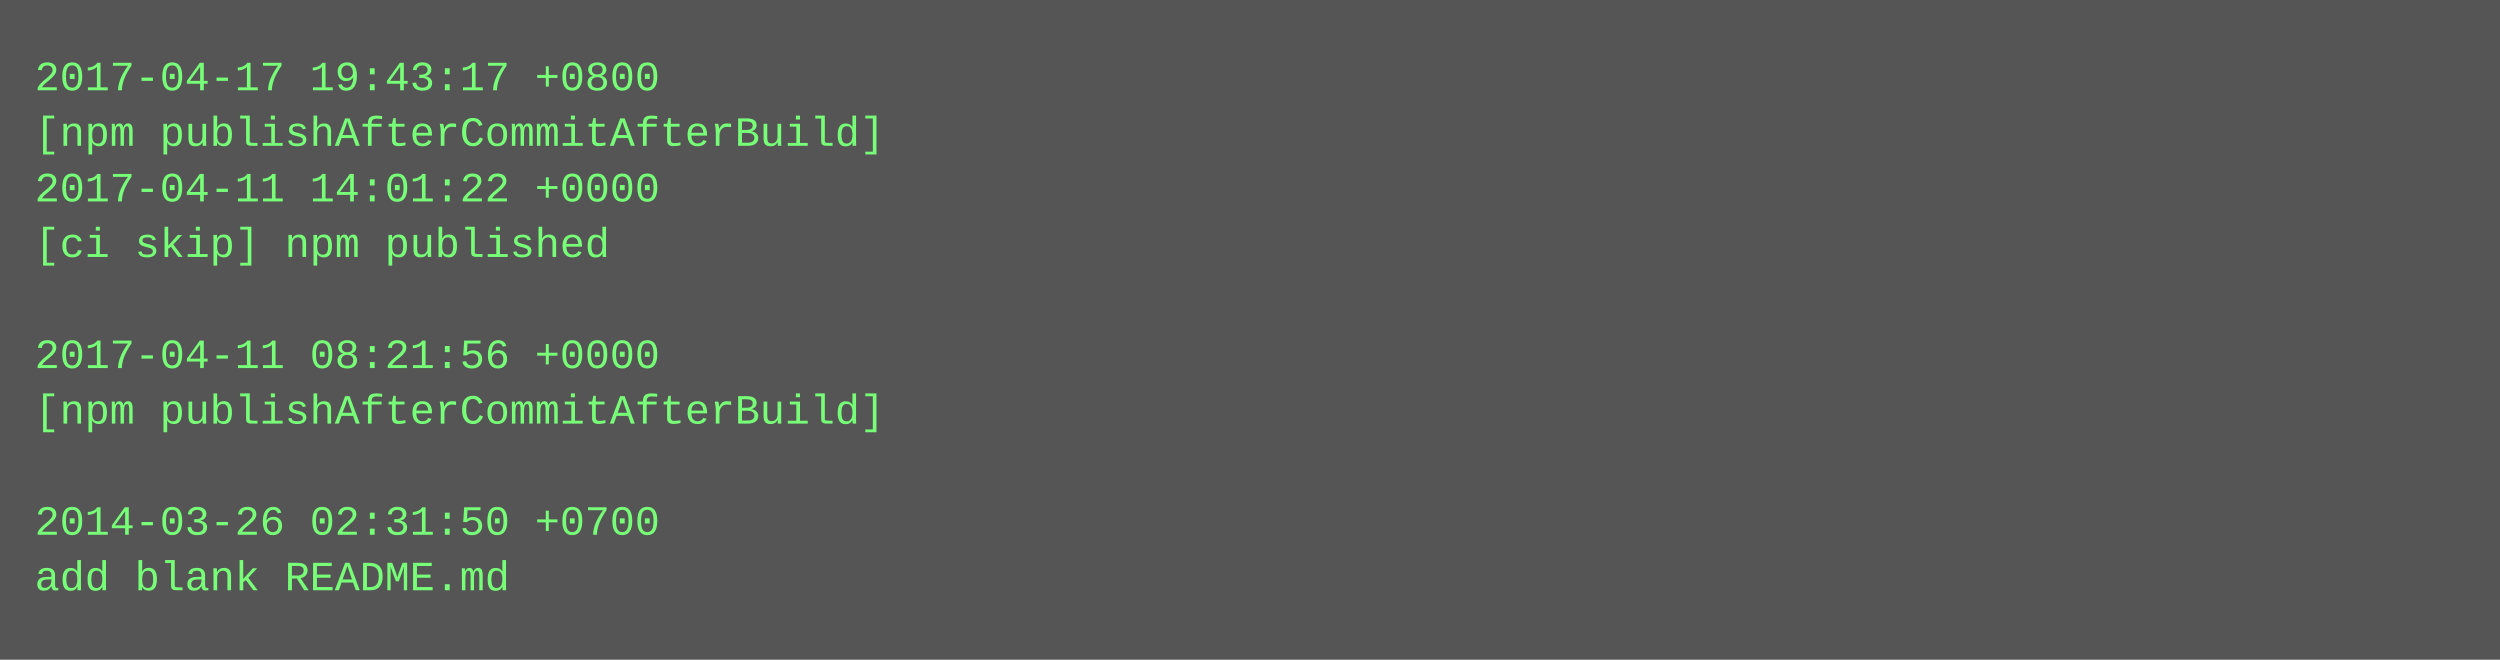
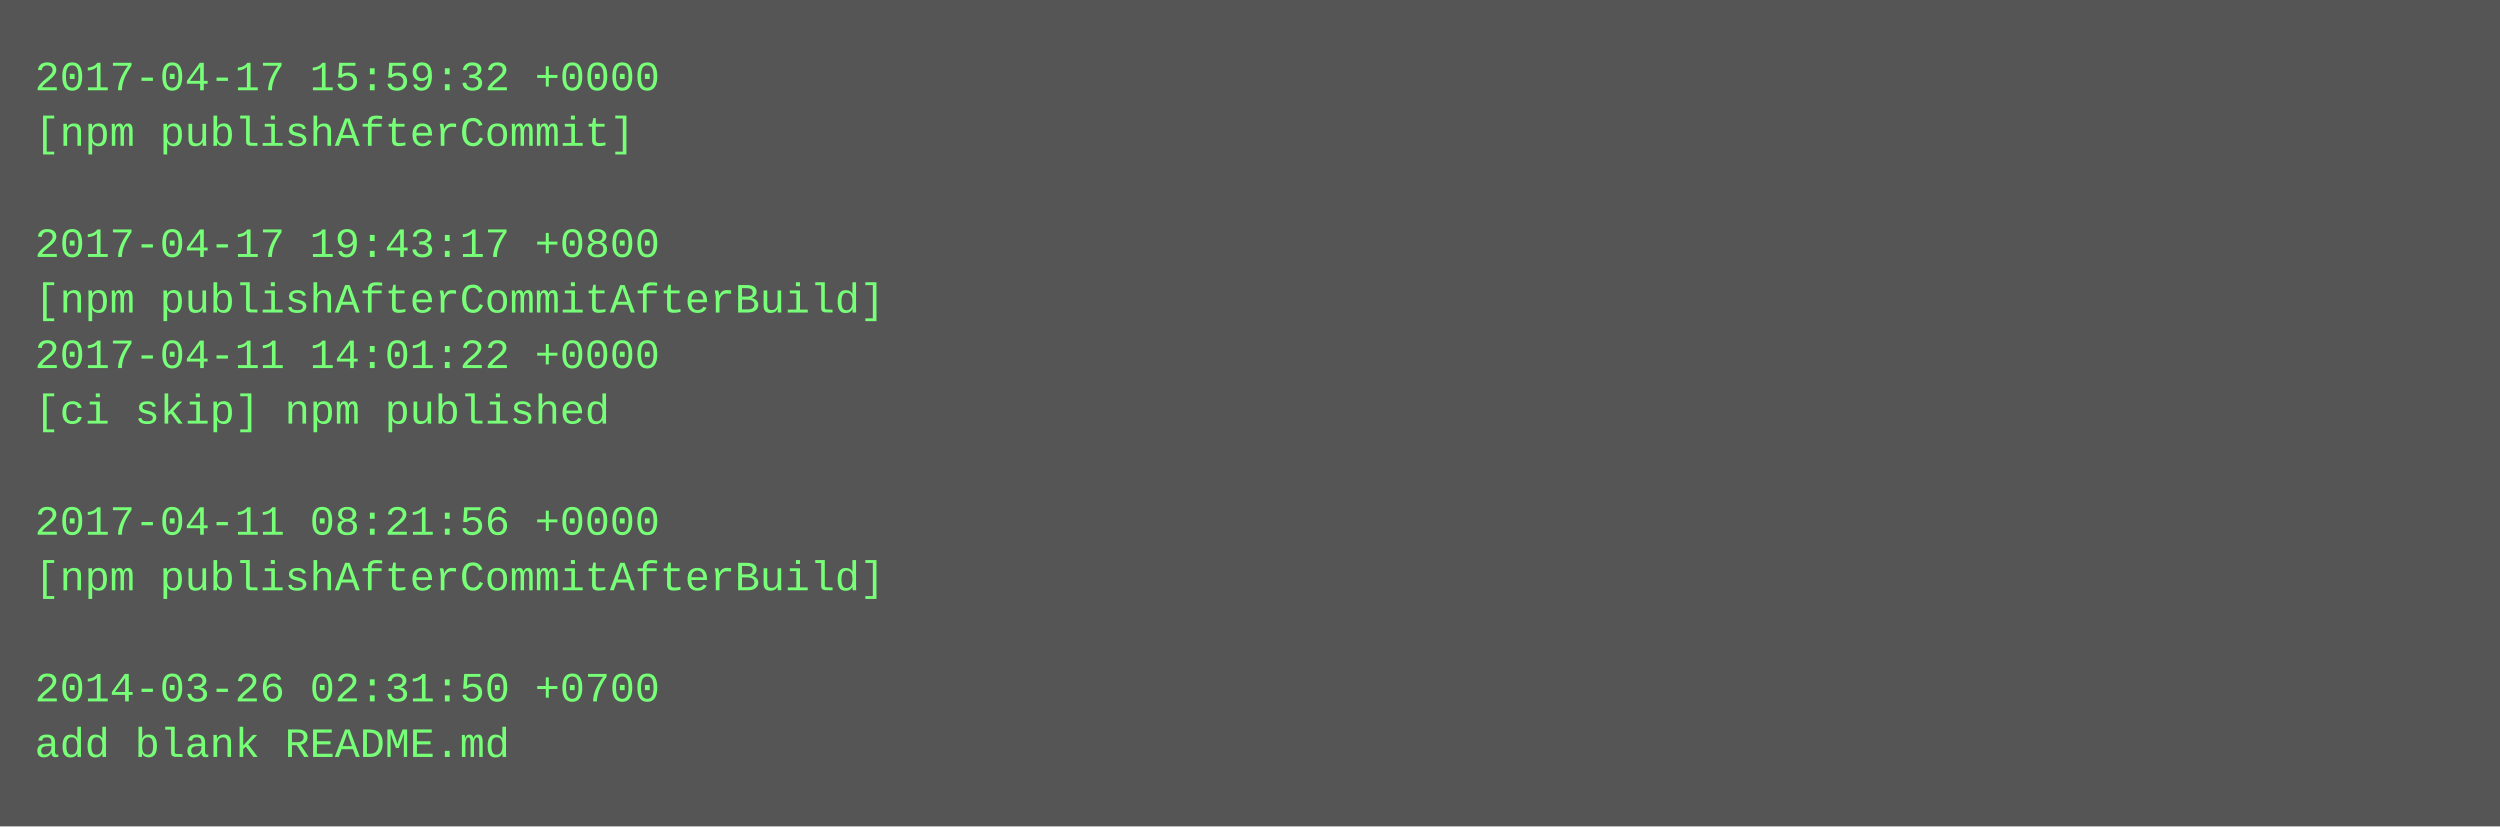
- <svg xmlns="http://www.w3.org/2000/svg" height="190" width="720">
-   <rect height="190" fill="#555" width="720" />
+ <svg xmlns="http://www.w3.org/2000/svg" height="238" width="720">
+   <rect height="238" fill="#555" width="720" />
  <text fill="#7f7" font-family="Courier New" font-size="12" xml:space="preserve">
-     <tspan x="10" y="26">2017-04-17 19:43:17 +0800</tspan>
-     <tspan x="10" y="42">[npm publishAfterCommitAfterBuild]</tspan>
-     <tspan x="10" y="58">2017-04-11 14:01:22 +0000</tspan>
-     <tspan x="10" y="74">[ci skip] npm published</tspan>
-     <tspan x="10" y="90" />
-     <tspan x="10" y="106">2017-04-11 08:21:56 +0000</tspan>
-     <tspan x="10" y="122">[npm publishAfterCommitAfterBuild]</tspan>
+     <tspan x="10" y="26">2017-04-17 15:59:32 +0000</tspan>
+     <tspan x="10" y="42">[npm publishAfterCommit]</tspan>
+     <tspan x="10" y="58" />
+     <tspan x="10" y="74">2017-04-17 19:43:17 +0800</tspan>
+     <tspan x="10" y="90">[npm publishAfterCommitAfterBuild]</tspan>
+     <tspan x="10" y="106">2017-04-11 14:01:22 +0000</tspan>
+     <tspan x="10" y="122">[ci skip] npm published</tspan>
    <tspan x="10" y="138" />
-     <tspan x="10" y="154">2014-03-26 02:31:50 +0700</tspan>
-     <tspan x="10" y="170">add blank README.md</tspan>
+     <tspan x="10" y="154">2017-04-11 08:21:56 +0000</tspan>
+     <tspan x="10" y="170">[npm publishAfterCommitAfterBuild]</tspan>
+     <tspan x="10" y="186" />
+     <tspan x="10" y="202">2014-03-26 02:31:50 +0700</tspan>
+     <tspan x="10" y="218">add blank README.md</tspan>
  </text>
</svg>
